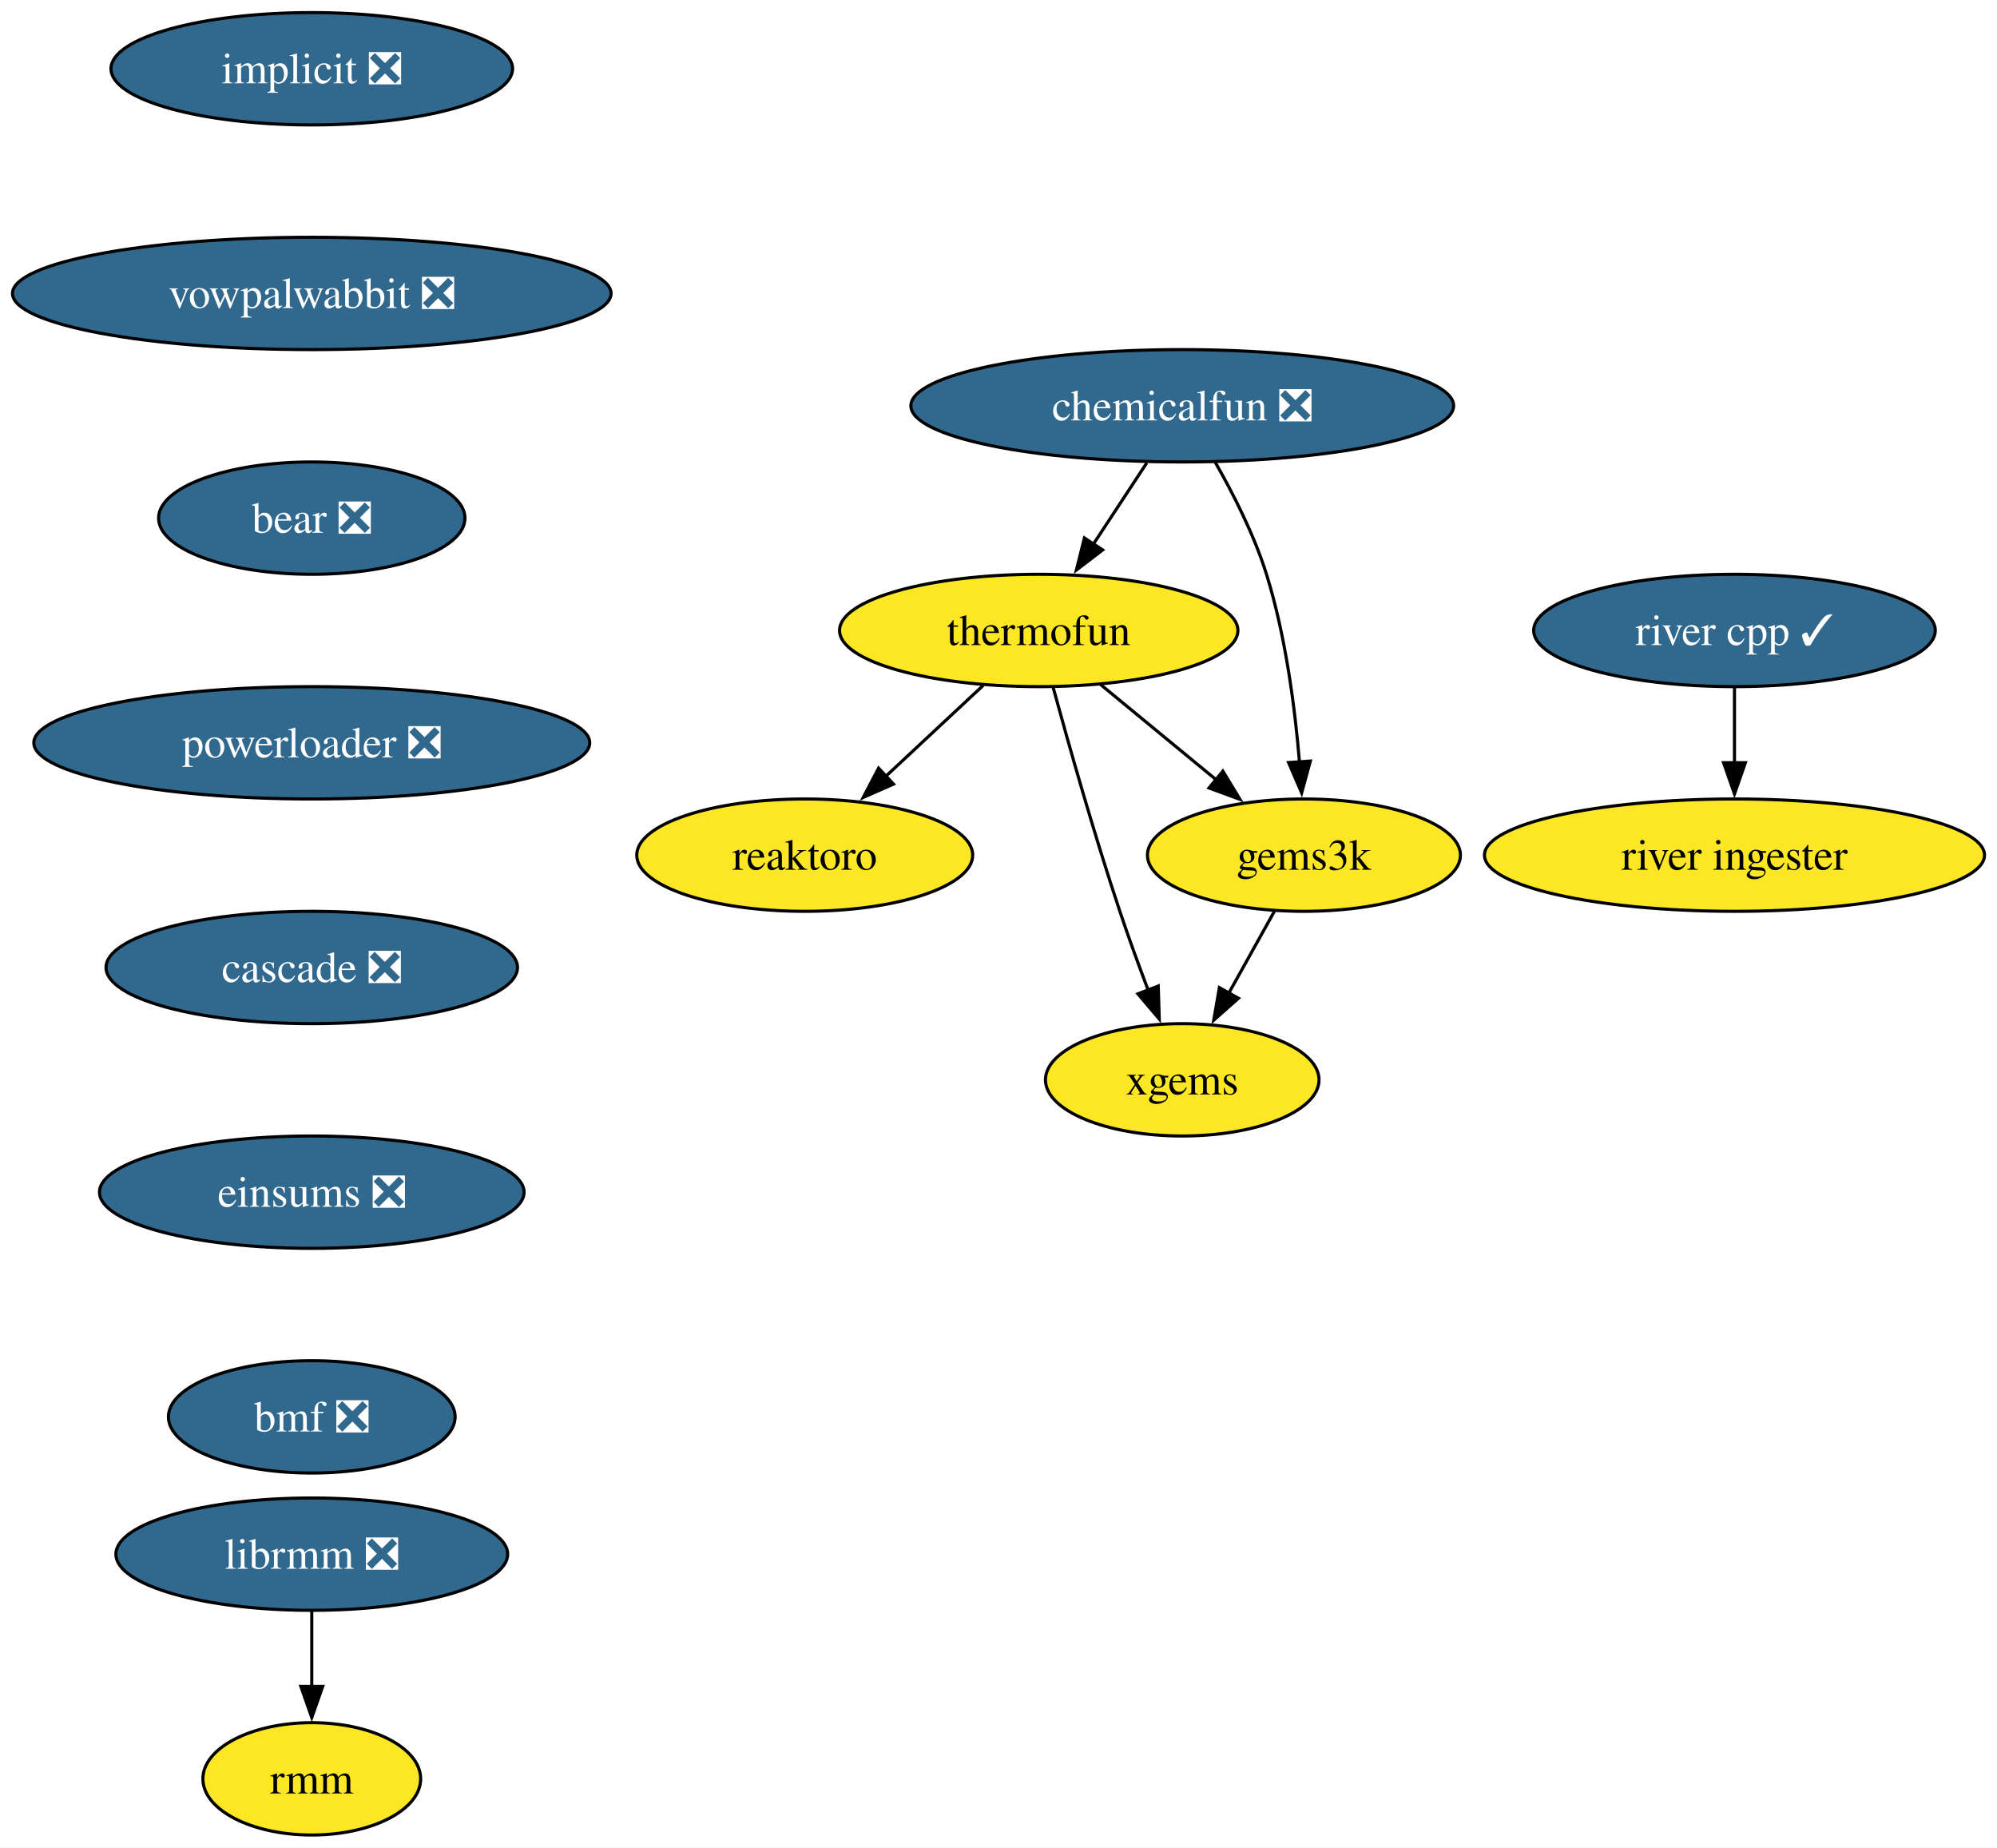
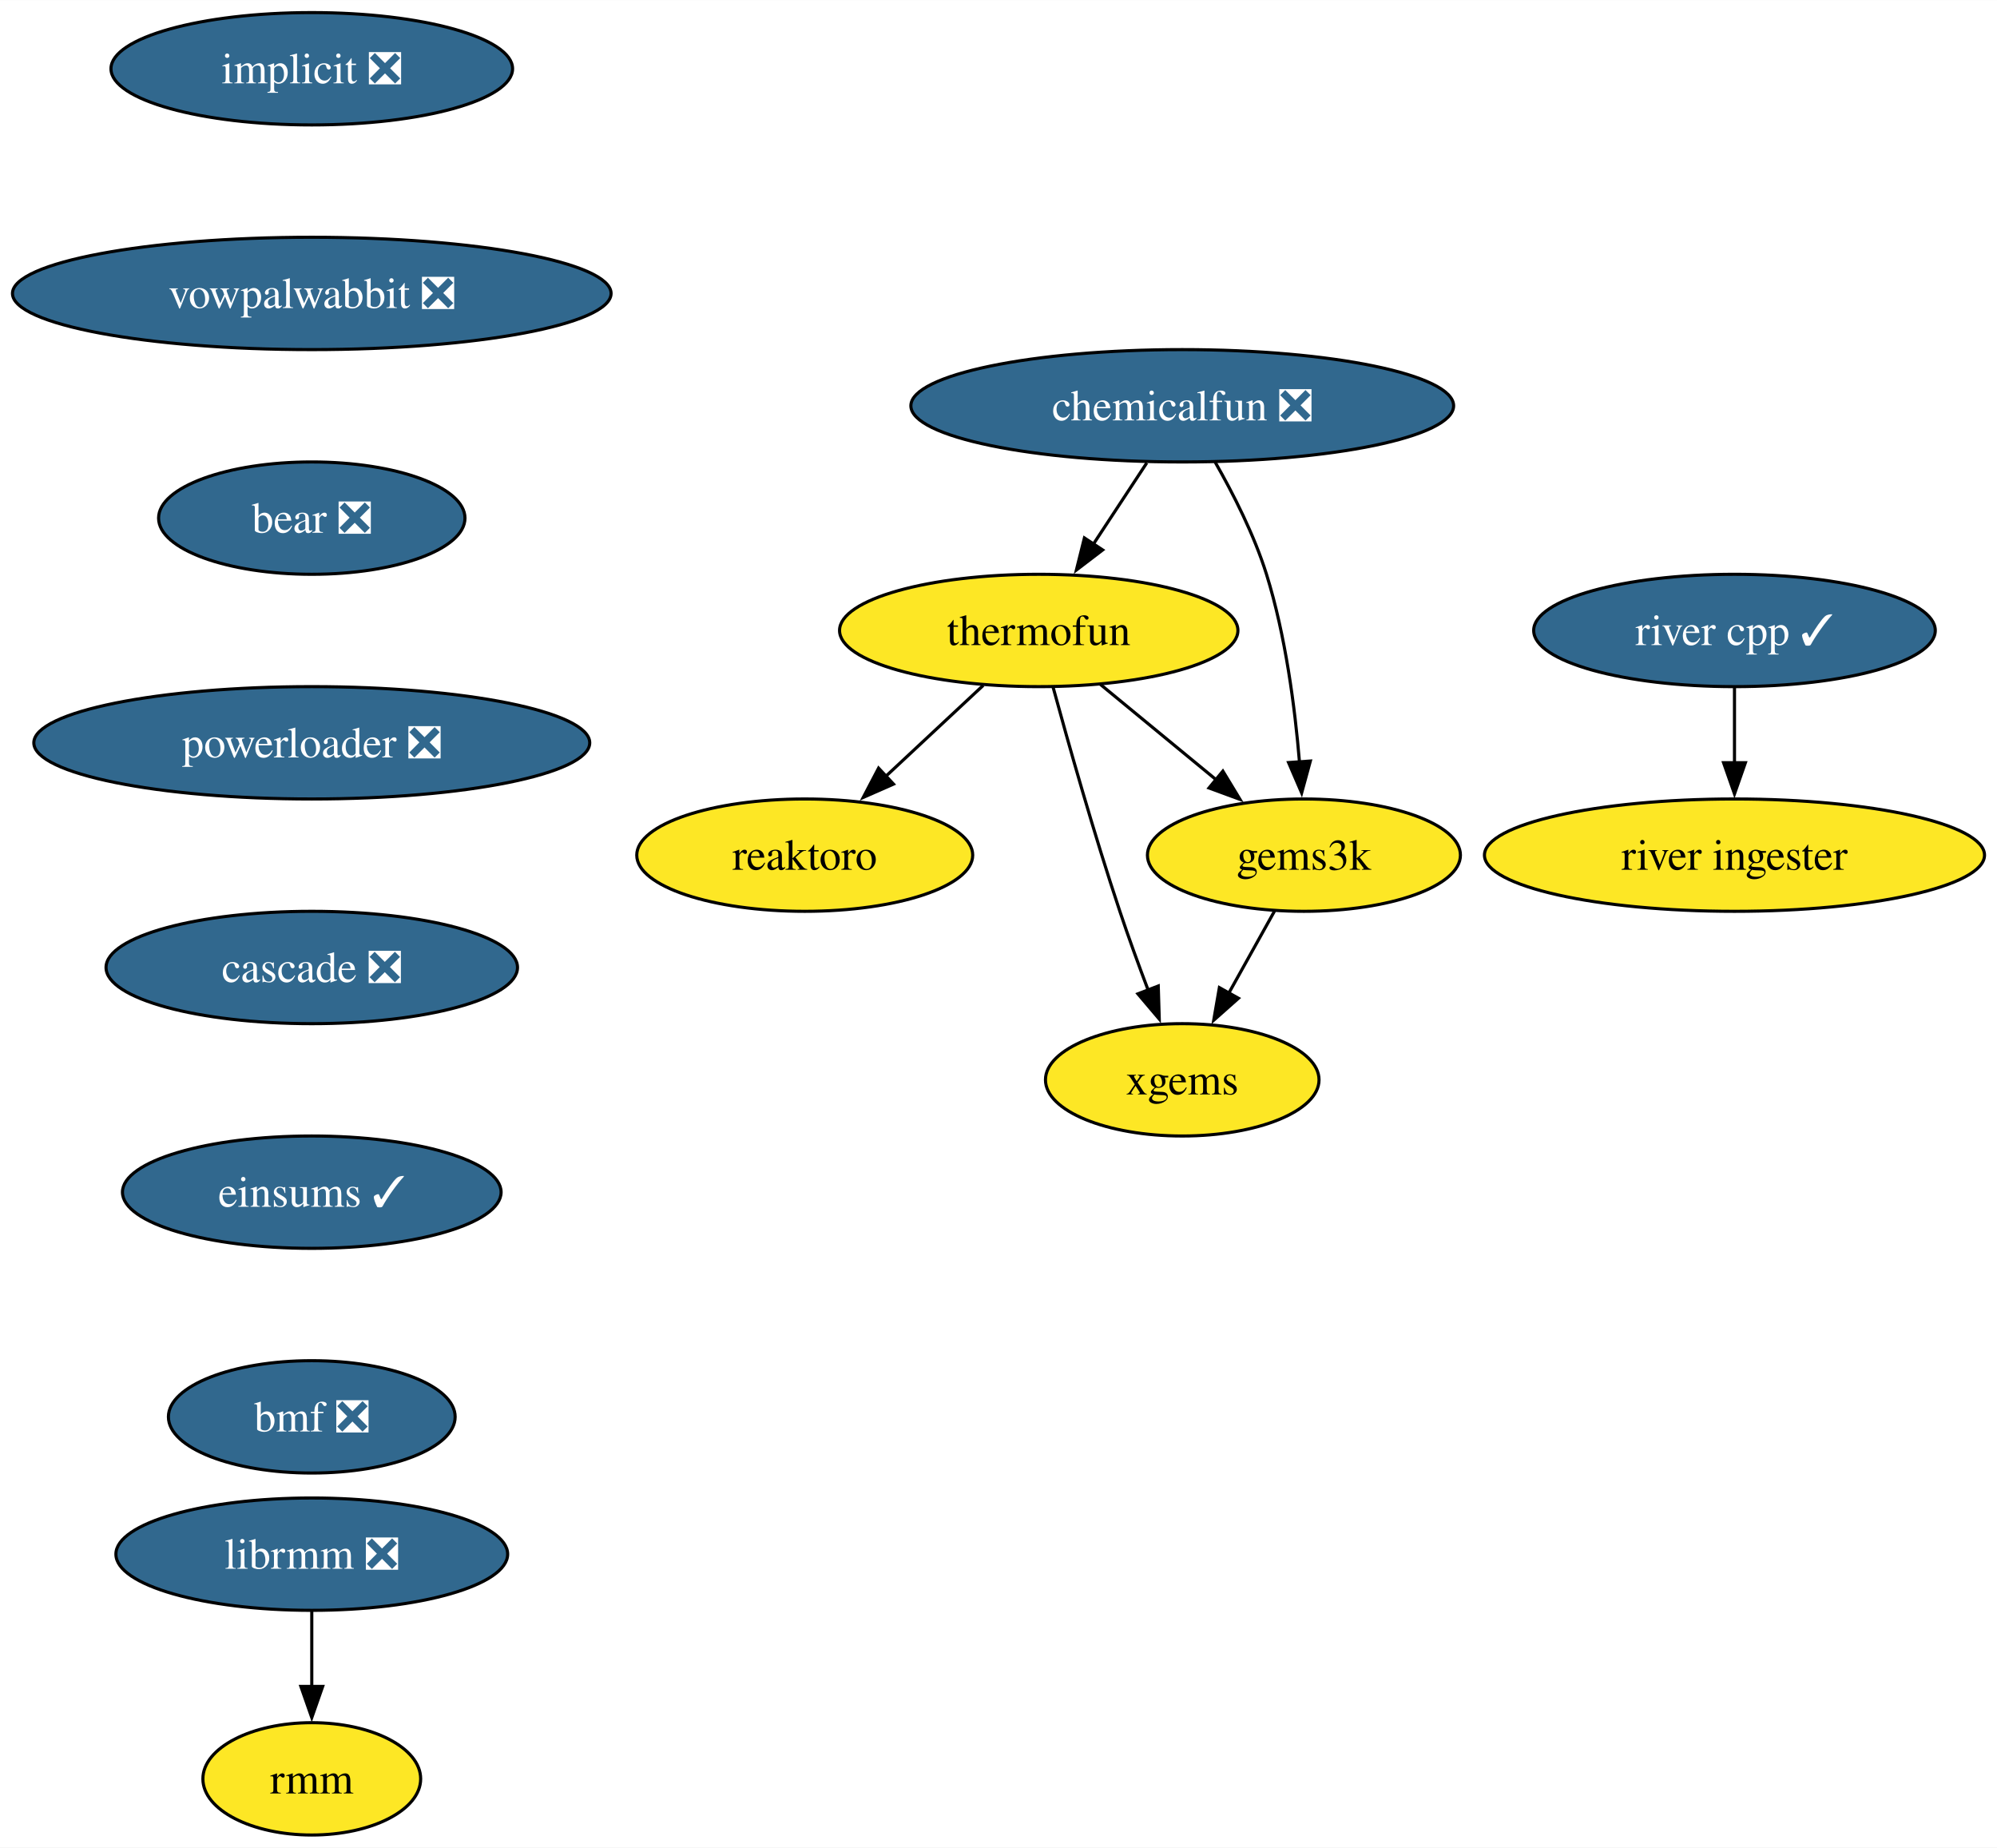
<svg xmlns="http://www.w3.org/2000/svg" xmlns:xlink="http://www.w3.org/1999/xlink" width="640pt" height="592pt" viewBox="0.00 0.00 640.07 592.00">
  <g id="graph0" class="graph" transform="scale(1 1) rotate(0) translate(4 588)">
    <polygon fill="white" stroke="none" points="-4,4 -4,-588 636.07,-588 636.07,4 -4,4" />
    <g id="node1" class="node">
      <g id="a_node1">
        <a xlink:href="https://github.com/conda-forge/implicit-feedstock/pull/104" xlink:title="implicit ❎">
          <ellipse fill="#31688e" stroke="black" cx="95.93" cy="-566" rx="64.36" ry="18" />
          <text text-anchor="middle" x="95.93" y="-561.33" font-family="Times,serif" font-size="14.00" fill="white">implicit ❎</text>
        </a>
      </g>
    </g>
    <g id="node2" class="node">
      <g id="a_node2">
        <a xlink:href="https://github.com/conda-forge/vowpalwabbit-feedstock/pull/88" xlink:title="vowpalwabbit ❎">
          <ellipse fill="#31688e" stroke="black" cx="95.93" cy="-494" rx="95.93" ry="18" />
          <text text-anchor="middle" x="95.93" y="-489.32" font-family="Times,serif" font-size="14.00" fill="white">vowpalwabbit ❎</text>
        </a>
      </g>
    </g>
    <g id="node7" class="node">
      <g id="a_node7">
        <a xlink:href="https://github.com/conda-forge/bear-feedstock/pull/53" xlink:title="bear ❎">
          <ellipse fill="#31688e" stroke="black" cx="95.93" cy="-422" rx="49.1" ry="18" />
          <text text-anchor="middle" x="95.93" y="-417.32" font-family="Times,serif" font-size="14.00" fill="white">bear ❎</text>
        </a>
      </g>
    </g>
    <g id="node3" class="node">
      <g id="a_node3">
        <a xlink:href="https://github.com/conda-forge/reaktoro-feedstock" xlink:title="reaktoro">
          <ellipse fill="#fde725" stroke="black" cx="253.93" cy="-314" rx="53.84" ry="18" />
          <text text-anchor="middle" x="253.93" y="-309.32" font-family="Times,serif" font-size="14.00">reaktoro</text>
        </a>
      </g>
    </g>
    <g id="node4" class="node">
      <g id="a_node4">
        <a xlink:href="https://github.com/conda-forge/thermofun-feedstock" xlink:title="thermofun">
          <ellipse fill="#fde725" stroke="black" cx="328.93" cy="-386" rx="63.84" ry="18" />
          <text text-anchor="middle" x="328.93" y="-381.32" font-family="Times,serif" font-size="14.00">thermofun</text>
        </a>
      </g>
    </g>
    <g id="edge2" class="edge">
      <path fill="none" stroke="black" d="M311.15,-368.41C301.81,-359.69 290.19,-348.85 279.86,-339.21" />
      <polygon fill="black" stroke="black" points="282.38,-336.77 272.68,-332.5 277.6,-341.88 282.38,-336.77" />
    </g>
    <g id="node5" class="node">
      <g id="a_node5">
        <a xlink:href="https://github.com/conda-forge/gems3k-feedstock" xlink:title="gems3k">
          <ellipse fill="#fde725" stroke="black" cx="413.93" cy="-314" rx="50.16" ry="18" />
          <text text-anchor="middle" x="413.93" y="-309.32" font-family="Times,serif" font-size="14.00">gems3k</text>
        </a>
      </g>
    </g>
    <g id="edge3" class="edge">
      <path fill="none" stroke="black" d="M348.64,-368.76C359.66,-359.69 373.59,-348.22 385.74,-338.21" />
      <polygon fill="black" stroke="black" points="387.95,-340.93 393.44,-331.87 383.5,-335.52 387.95,-340.93" />
    </g>
    <g id="node6" class="node">
      <g id="a_node6">
        <a xlink:href="https://github.com/conda-forge/xgems-feedstock" xlink:title="xgems">
          <ellipse fill="#fde725" stroke="black" cx="374.93" cy="-242" rx="43.84" ry="18" />
          <text text-anchor="middle" x="374.93" y="-237.32" font-family="Times,serif" font-size="14.00">xgems</text>
        </a>
      </g>
    </g>
    <g id="edge4" class="edge">
      <path fill="none" stroke="black" d="M333.53,-367.82C338.45,-349.8 346.66,-320.73 354.93,-296 357.71,-287.66 360.99,-278.69 364.08,-270.54" />
      <polygon fill="black" stroke="black" points="367.24,-272.07 367.56,-261.48 360.71,-269.56 367.24,-272.07" />
    </g>
    <g id="edge5" class="edge">
      <path fill="none" stroke="black" d="M404.49,-296.05C400.08,-288.14 394.73,-278.54 389.8,-269.69" />
      <polygon fill="black" stroke="black" points="392.94,-268.14 385.02,-261.11 386.83,-271.55 392.94,-268.14" />
    </g>
    <g id="node10" class="node">
      <g id="a_node10">
        <a xlink:href="https://github.com/conda-forge/powerloader-feedstock/pull/30" xlink:title="powerloader ❎">
          <ellipse fill="#31688e" stroke="black" cx="95.93" cy="-350" rx="89.09" ry="18" />
          <text text-anchor="middle" x="95.93" y="-345.32" font-family="Times,serif" font-size="14.00" fill="white">powerloader ❎</text>
        </a>
      </g>
    </g>
    <g id="node8" class="node">
      <g id="a_node8">
        <a xlink:href="https://github.com/conda-forge/librmm-feedstock/pull/72" xlink:title="librmm ❎">
          <ellipse fill="#31688e" stroke="black" cx="95.93" cy="-90" rx="62.78" ry="18" />
          <text text-anchor="middle" x="95.93" y="-85.33" font-family="Times,serif" font-size="14.00" fill="white">librmm ❎</text>
        </a>
      </g>
    </g>
    <g id="node9" class="node">
      <g id="a_node9">
        <a xlink:href="https://github.com/conda-forge/rmm-feedstock" xlink:title="rmm">
          <ellipse fill="#fde725" stroke="black" cx="95.93" cy="-18" rx="34.9" ry="18" />
          <text text-anchor="middle" x="95.93" y="-13.32" font-family="Times,serif" font-size="14.00">rmm</text>
        </a>
      </g>
    </g>
    <g id="edge7" class="edge">
      <path fill="none" stroke="black" d="M95.93,-71.7C95.93,-64.41 95.93,-55.73 95.93,-47.54" />
      <polygon fill="black" stroke="black" points="99.43,-47.62 95.93,-37.62 92.43,-47.62 99.43,-47.62" />
    </g>
    <g id="node14" class="node">
      <g id="a_node14">
        <a xlink:href="https://github.com/conda-forge/cascade-feedstock/pull/30" xlink:title="cascade ❎">
          <ellipse fill="#31688e" stroke="black" cx="95.93" cy="-278" rx="65.94" ry="18" />
          <text text-anchor="middle" x="95.93" y="-273.32" font-family="Times,serif" font-size="14.00" fill="white">cascade ❎</text>
        </a>
      </g>
    </g>
    <g id="node11" class="node">
      <g id="a_node11">
        <a xlink:href="https://github.com/conda-forge/chemicalfun-feedstock/pull/20" xlink:title="chemicalfun ❎">
          <ellipse fill="#31688e" stroke="black" cx="374.93" cy="-458" rx="86.98" ry="18" />
          <text text-anchor="middle" x="374.93" y="-453.32" font-family="Times,serif" font-size="14.00" fill="white">chemicalfun ❎</text>
        </a>
      </g>
    </g>
    <g id="edge9" class="edge">
      <path fill="none" stroke="black" d="M363.56,-439.7C358.38,-431.81 352.13,-422.3 346.37,-413.55" />
      <polygon fill="black" stroke="black" points="349.42,-411.8 341,-405.37 343.57,-415.65 349.42,-411.8" />
    </g>
    <g id="edge10" class="edge">
      <path fill="none" stroke="black" d="M385.47,-439.96C391.24,-429.87 397.99,-416.62 401.93,-404 408.04,-384.41 411.04,-361.44 412.51,-343.74" />
      <polygon fill="black" stroke="black" points="415.99,-344.16 413.2,-333.94 409.01,-343.67 415.99,-344.16" />
    </g>
    <g id="node12" class="node">
      <g id="a_node12">
        <a xlink:href="https://github.com/conda-forge/river-cpp-feedstock/pull/27" xlink:title="river cpp ✓">
          <ellipse fill="#31688e" stroke="black" cx="551.93" cy="-386" rx="64.36" ry="18" />
          <text text-anchor="middle" x="551.93" y="-381.32" font-family="Times,serif" font-size="14.00" fill="white">river cpp ✓</text>
        </a>
      </g>
    </g>
    <g id="node13" class="node">
      <g id="a_node13">
        <a xlink:href="https://github.com/conda-forge/river-ingester-feedstock" xlink:title="river ingester">
          <ellipse fill="#fde725" stroke="black" cx="551.93" cy="-314" rx="80.14" ry="18" />
          <text text-anchor="middle" x="551.93" y="-309.32" font-family="Times,serif" font-size="14.00">river ingester</text>
        </a>
      </g>
    </g>
    <g id="edge11" class="edge">
      <path fill="none" stroke="black" d="M551.93,-367.7C551.93,-360.41 551.93,-351.73 551.93,-343.54" />
      <polygon fill="black" stroke="black" points="555.43,-343.62 551.93,-333.62 548.43,-343.62 555.43,-343.62" />
    </g>
    <g id="node15" class="node">
      <g id="a_node15">
-         <a xlink:href="https://github.com/conda-forge/einsums-feedstock/pull/19" xlink:title="einsums ❎">
-           <ellipse fill="#31688e" stroke="black" cx="95.93" cy="-206" rx="68.04" ry="18" />
-           <text text-anchor="middle" x="95.93" y="-201.33" font-family="Times,serif" font-size="14.00" fill="white">einsums ❎</text>
+         <a xlink:href="https://github.com/conda-forge/einsums-feedstock/pull/19" xlink:title="einsums ✓">
+           <ellipse fill="#31688e" stroke="black" cx="95.93" cy="-206" rx="60.68" ry="18" />
+           <text text-anchor="middle" x="95.93" y="-201.33" font-family="Times,serif" font-size="14.00" fill="white">einsums ✓</text>
        </a>
      </g>
    </g>
    <g id="node16" class="node">
      <g id="a_node16">
        <a xlink:href="https://github.com/conda-forge/bmf-feedstock/pull/32" xlink:title="bmf ❎">
          <ellipse fill="#31688e" stroke="black" cx="95.93" cy="-134" rx="45.95" ry="18" />
          <text text-anchor="middle" x="95.93" y="-129.32" font-family="Times,serif" font-size="14.00" fill="white">bmf ❎</text>
        </a>
      </g>
    </g>
  </g>
</svg>
